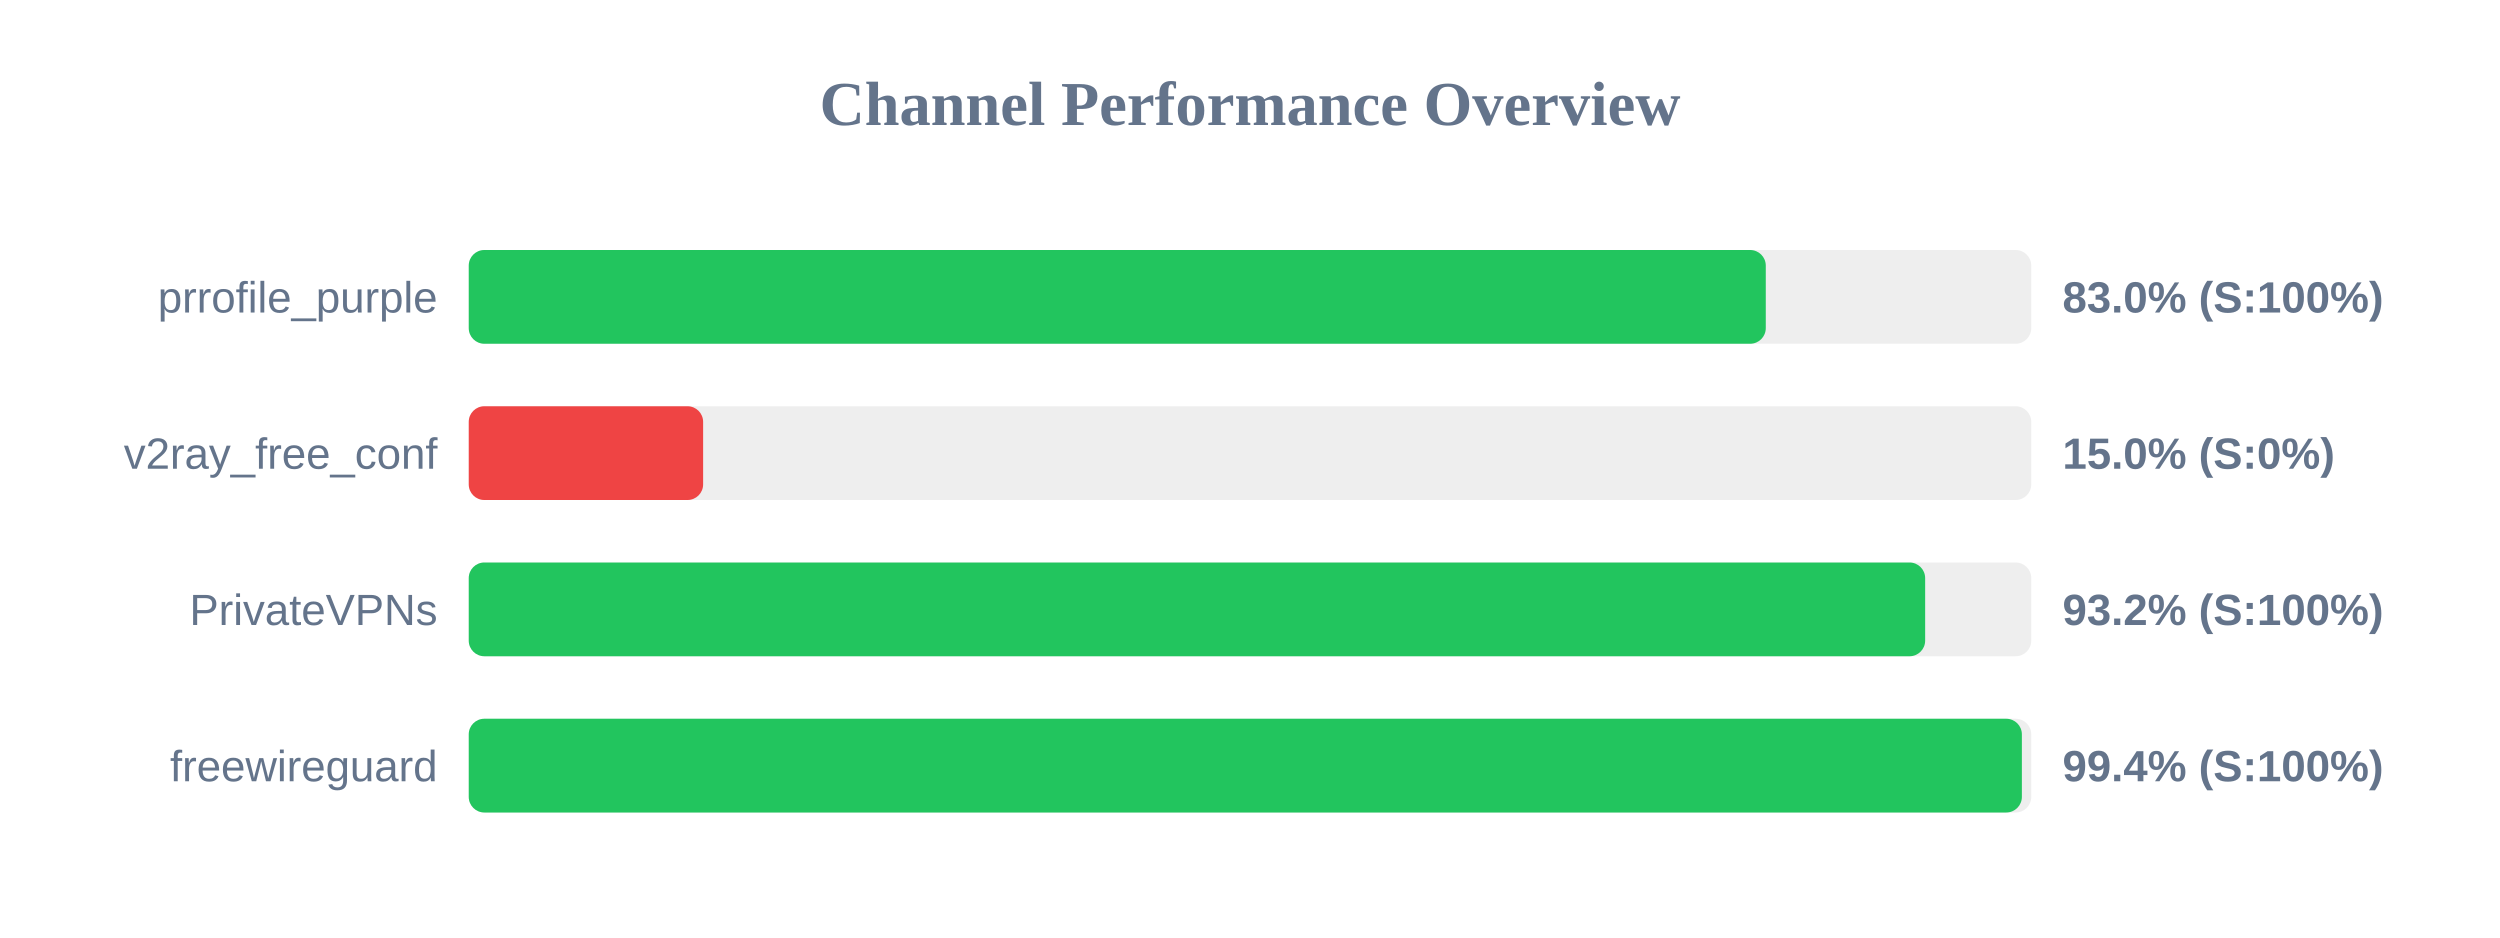
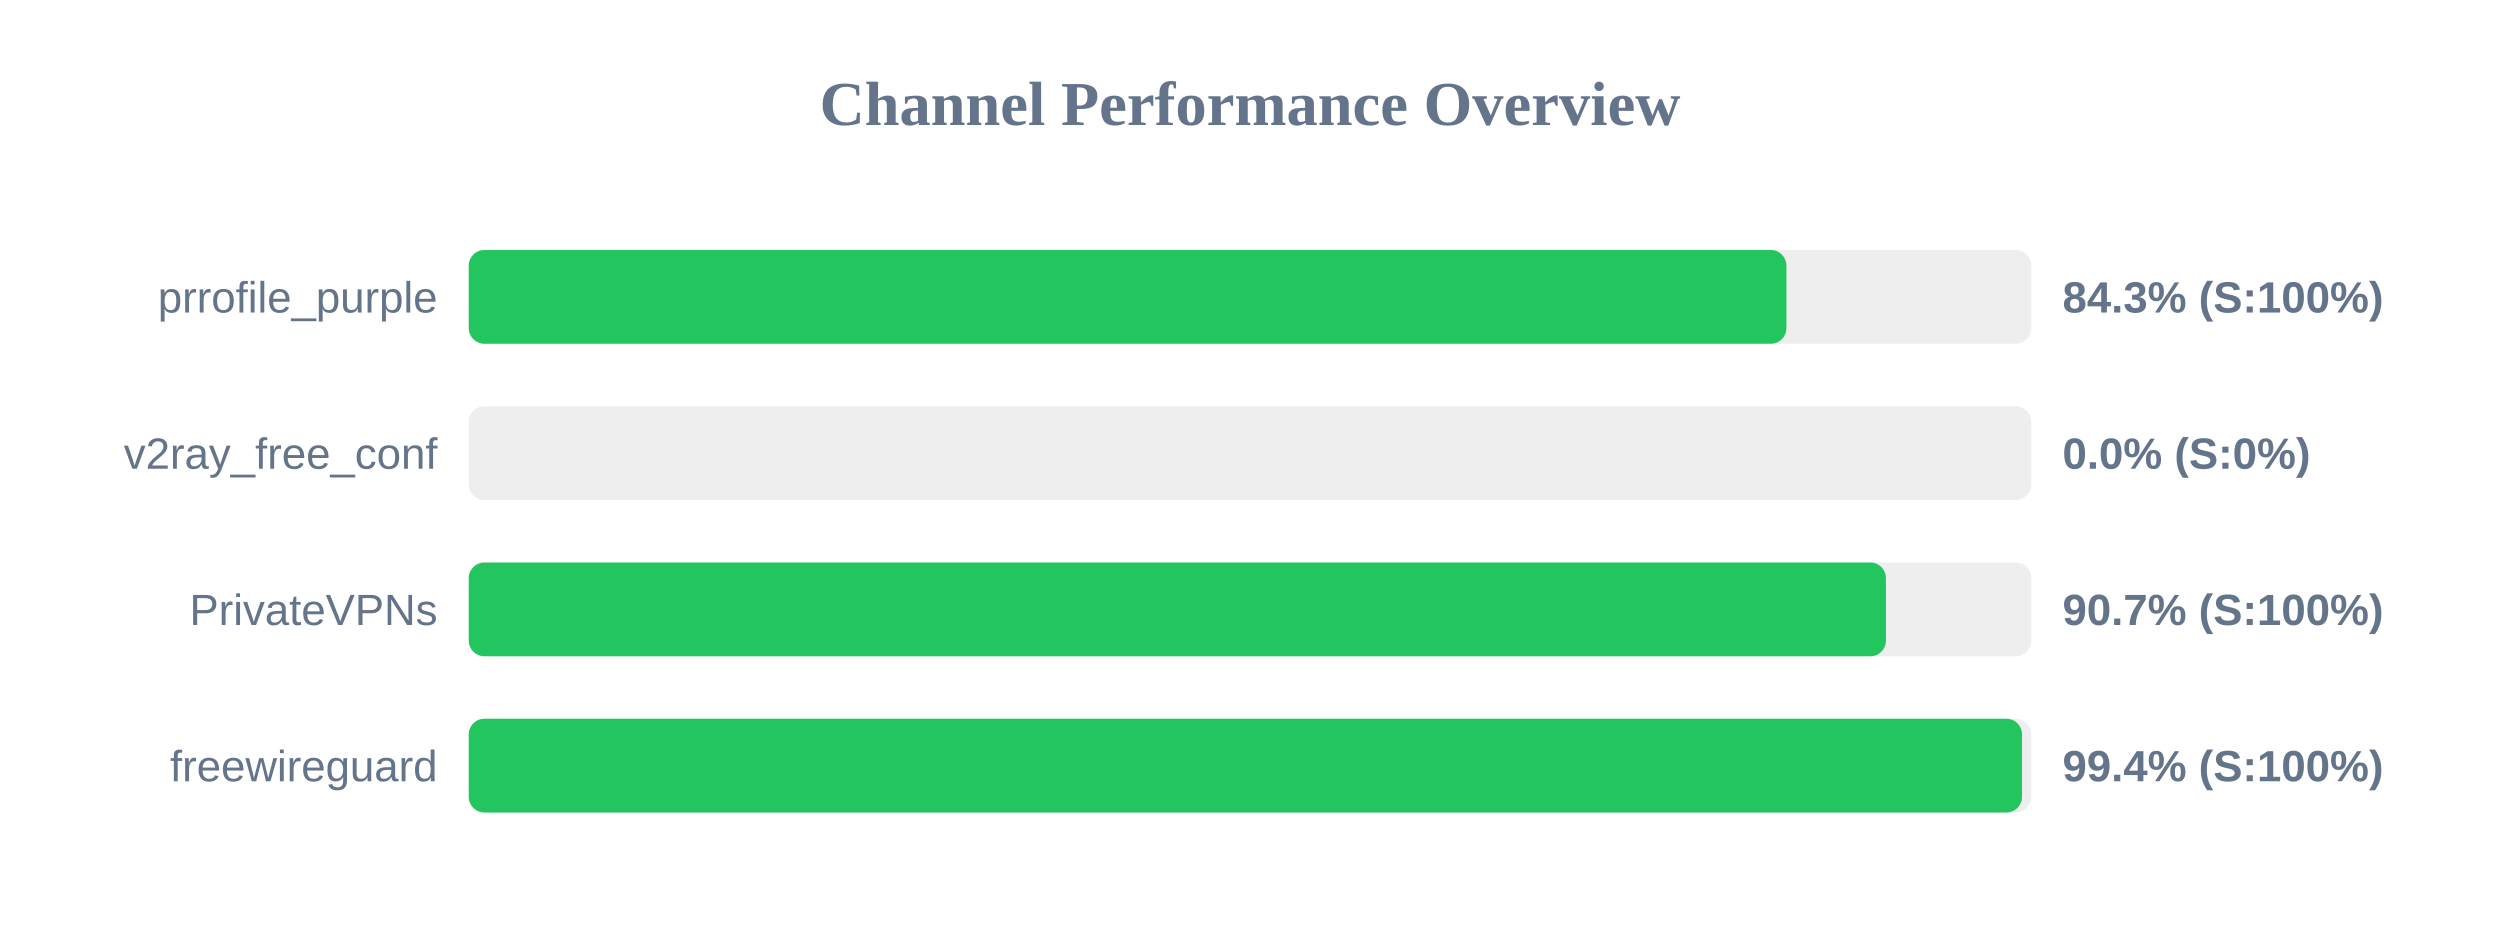
<svg xmlns="http://www.w3.org/2000/svg" width="800" height="300" version="1.1">
  <style>
        .row { font: 14px Arial; fill: #64748b; }
        .score { font: bold 14px Arial; fill: #64748b; }
    </style>
  <text x="400" y="40" text-anchor="middle" font-size="20px" font-weight="bold" fill="#64748b">Channel Performance Overview</text>
  <rect x="150" y="80" width="500" height="30" fill="#eee" rx="5" />
-   <rect x="150" y="80" width="415.05" height="30" fill="#22c55e" rx="5" />
+   <rect x="150" y="80" width="421.65" height="30" fill="#22c55e" rx="5" />
  <text x="140" y="100" text-anchor="end" class="row">prrofile_purple</text>
-   <text x="660" y="100" text-anchor="start" class="score">83.0% (S:100%)</text>
+   <text x="660" y="100" text-anchor="start" class="score">84.3% (S:100%)</text>
  <rect x="150" y="130" width="500" height="30" fill="#eee" rx="5" />
-   <rect x="150" y="130" width="75.0" height="30" fill="#ef4444" rx="5" />
+   <rect x="150" y="130" width="0.0" height="30" fill="#ef4444" rx="5" />
  <text x="140" y="150" text-anchor="end" class="row">v2ray_free_conf</text>
-   <text x="660" y="150" text-anchor="start" class="score">15.0% (S:0%)</text>
+   <text x="660" y="150" text-anchor="start" class="score">0.0% (S:0%)</text>
  <rect x="150" y="180" width="500" height="30" fill="#eee" rx="5" />
-   <rect x="150" y="180" width="466.05" height="30" fill="#22c55e" rx="5" />
+   <rect x="150" y="180" width="453.5" height="30" fill="#22c55e" rx="5" />
  <text x="140" y="200" text-anchor="end" class="row">PrivateVPNs</text>
-   <text x="660" y="200" text-anchor="start" class="score">93.2% (S:100%)</text>
+   <text x="660" y="200" text-anchor="start" class="score">90.7% (S:100%)</text>
  <rect x="150" y="230" width="500" height="30" fill="#eee" rx="5" />
-   <rect x="150" y="230" width="497.0" height="30" fill="#22c55e" rx="5" />
+   <rect x="150" y="230" width="497.05" height="30" fill="#22c55e" rx="5" />
  <text x="140" y="250" text-anchor="end" class="row">freewireguard</text>
  <text x="660" y="250" text-anchor="start" class="score">99.4% (S:100%)</text>
</svg>
